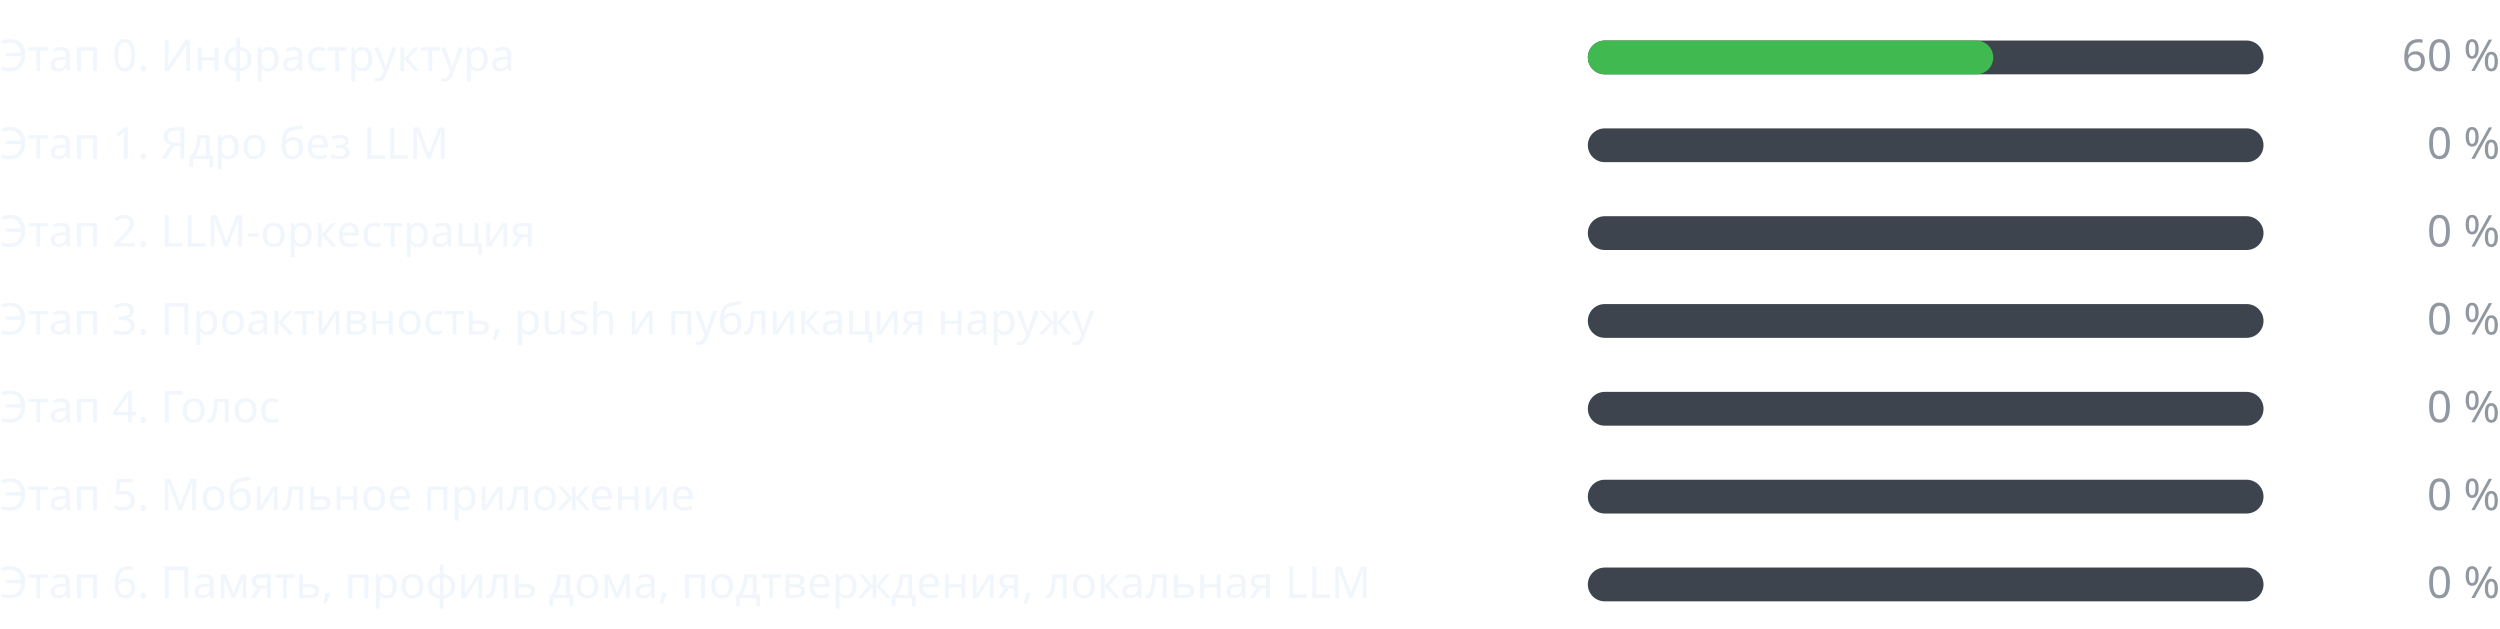
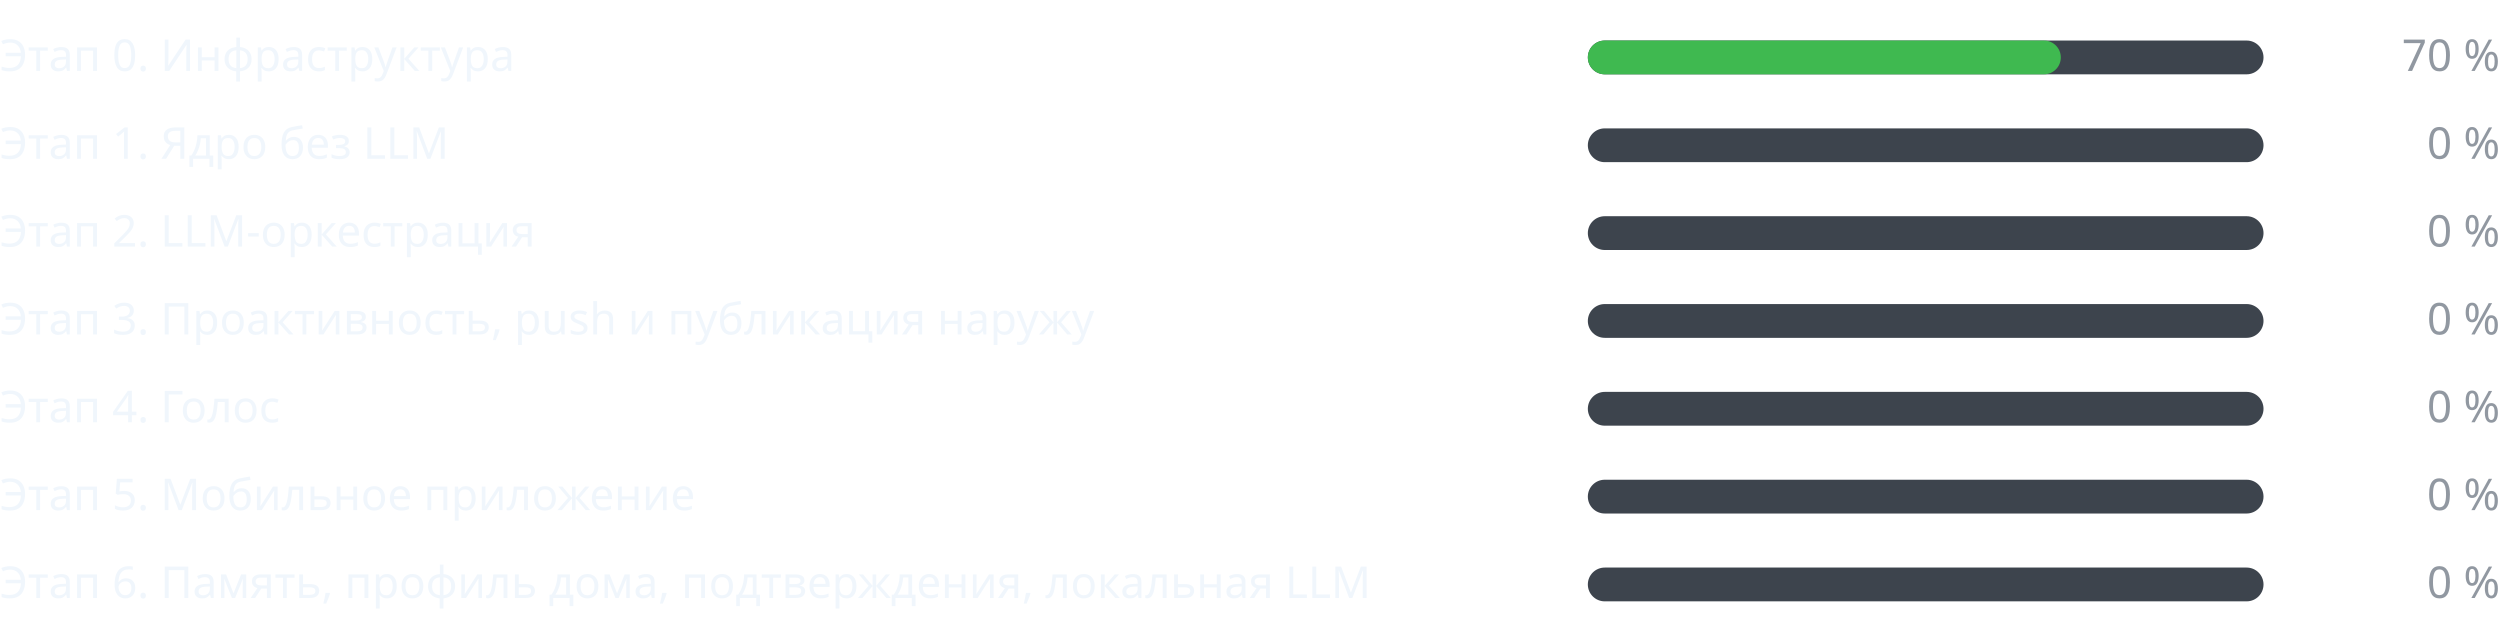
<svg xmlns="http://www.w3.org/2000/svg" width="740" height="186" viewBox="0 0 740 186" role="img" aria-label="Прогресс этапов" font-family="-apple-system,BlinkMacSystemFont,Segoe UI,Noto Sans,Helvetica,Arial,sans-serif" font-size="13">
  <g class="stage">
    <text class="label" fill="#f0f6fc" x="0" y="21">Этап 0. Инфраструктура</text>
    <rect class="track" fill="#3d444d" x="470" y="12" width="200" height="10" rx="5" />
-     <rect class="fill" fill="#3fb950" x="470" y="12" width="120" height="10" rx="5" />
-     <text class="pct" fill="#9198a1" x="740" y="21" text-anchor="end">60 %</text>
+     <rect class="fill" fill="#3fb950" x="470" y="12" width="140" height="10" rx="5" />
+     <text class="pct" fill="#9198a1" x="740" y="21" text-anchor="end">70 %</text>
  </g>
  <g class="stage">
    <text class="label" fill="#f0f6fc" x="0" y="47">Этап 1. Ядро без LLM</text>
    <rect class="track" fill="#3d444d" x="470" y="38" width="200" height="10" rx="5" />
    <rect class="fill" fill="#3fb950" x="470" y="38" width="0" height="10" rx="5" />
    <text class="pct" fill="#9198a1" x="740" y="47" text-anchor="end">0 %</text>
  </g>
  <g class="stage">
    <text class="label" fill="#f0f6fc" x="0" y="73">Этап 2. LLM-оркестрация</text>
    <rect class="track" fill="#3d444d" x="470" y="64" width="200" height="10" rx="5" />
    <rect class="fill" fill="#3fb950" x="470" y="64" width="0" height="10" rx="5" />
    <text class="pct" fill="#9198a1" x="740" y="73" text-anchor="end">0 %</text>
  </g>
  <g class="stage">
    <text class="label" fill="#f0f6fc" x="0" y="99">Этап 3. Проактивность, push и публикация наружу</text>
    <rect class="track" fill="#3d444d" x="470" y="90" width="200" height="10" rx="5" />
    <rect class="fill" fill="#3fb950" x="470" y="90" width="0" height="10" rx="5" />
    <text class="pct" fill="#9198a1" x="740" y="99" text-anchor="end">0 %</text>
  </g>
  <g class="stage">
    <text class="label" fill="#f0f6fc" x="0" y="125">Этап 4. Голос</text>
    <rect class="track" fill="#3d444d" x="470" y="116" width="200" height="10" rx="5" />
    <rect class="fill" fill="#3fb950" x="470" y="116" width="0" height="10" rx="5" />
    <text class="pct" fill="#9198a1" x="740" y="125" text-anchor="end">0 %</text>
  </g>
  <g class="stage">
    <text class="label" fill="#f0f6fc" x="0" y="151">Этап 5. Мобильное приложение</text>
    <rect class="track" fill="#3d444d" x="470" y="142" width="200" height="10" rx="5" />
    <rect class="fill" fill="#3fb950" x="470" y="142" width="0" height="10" rx="5" />
    <text class="pct" fill="#9198a1" x="740" y="151" text-anchor="end">0 %</text>
  </g>
  <g class="stage">
    <text class="label" fill="#f0f6fc" x="0" y="177">Этап 6. Память, профиль дома, подтверждения, локальная LLM</text>
    <rect class="track" fill="#3d444d" x="470" y="168" width="200" height="10" rx="5" />
    <rect class="fill" fill="#3fb950" x="470" y="168" width="0" height="10" rx="5" />
    <text class="pct" fill="#9198a1" x="740" y="177" text-anchor="end">0 %</text>
  </g>
</svg>
